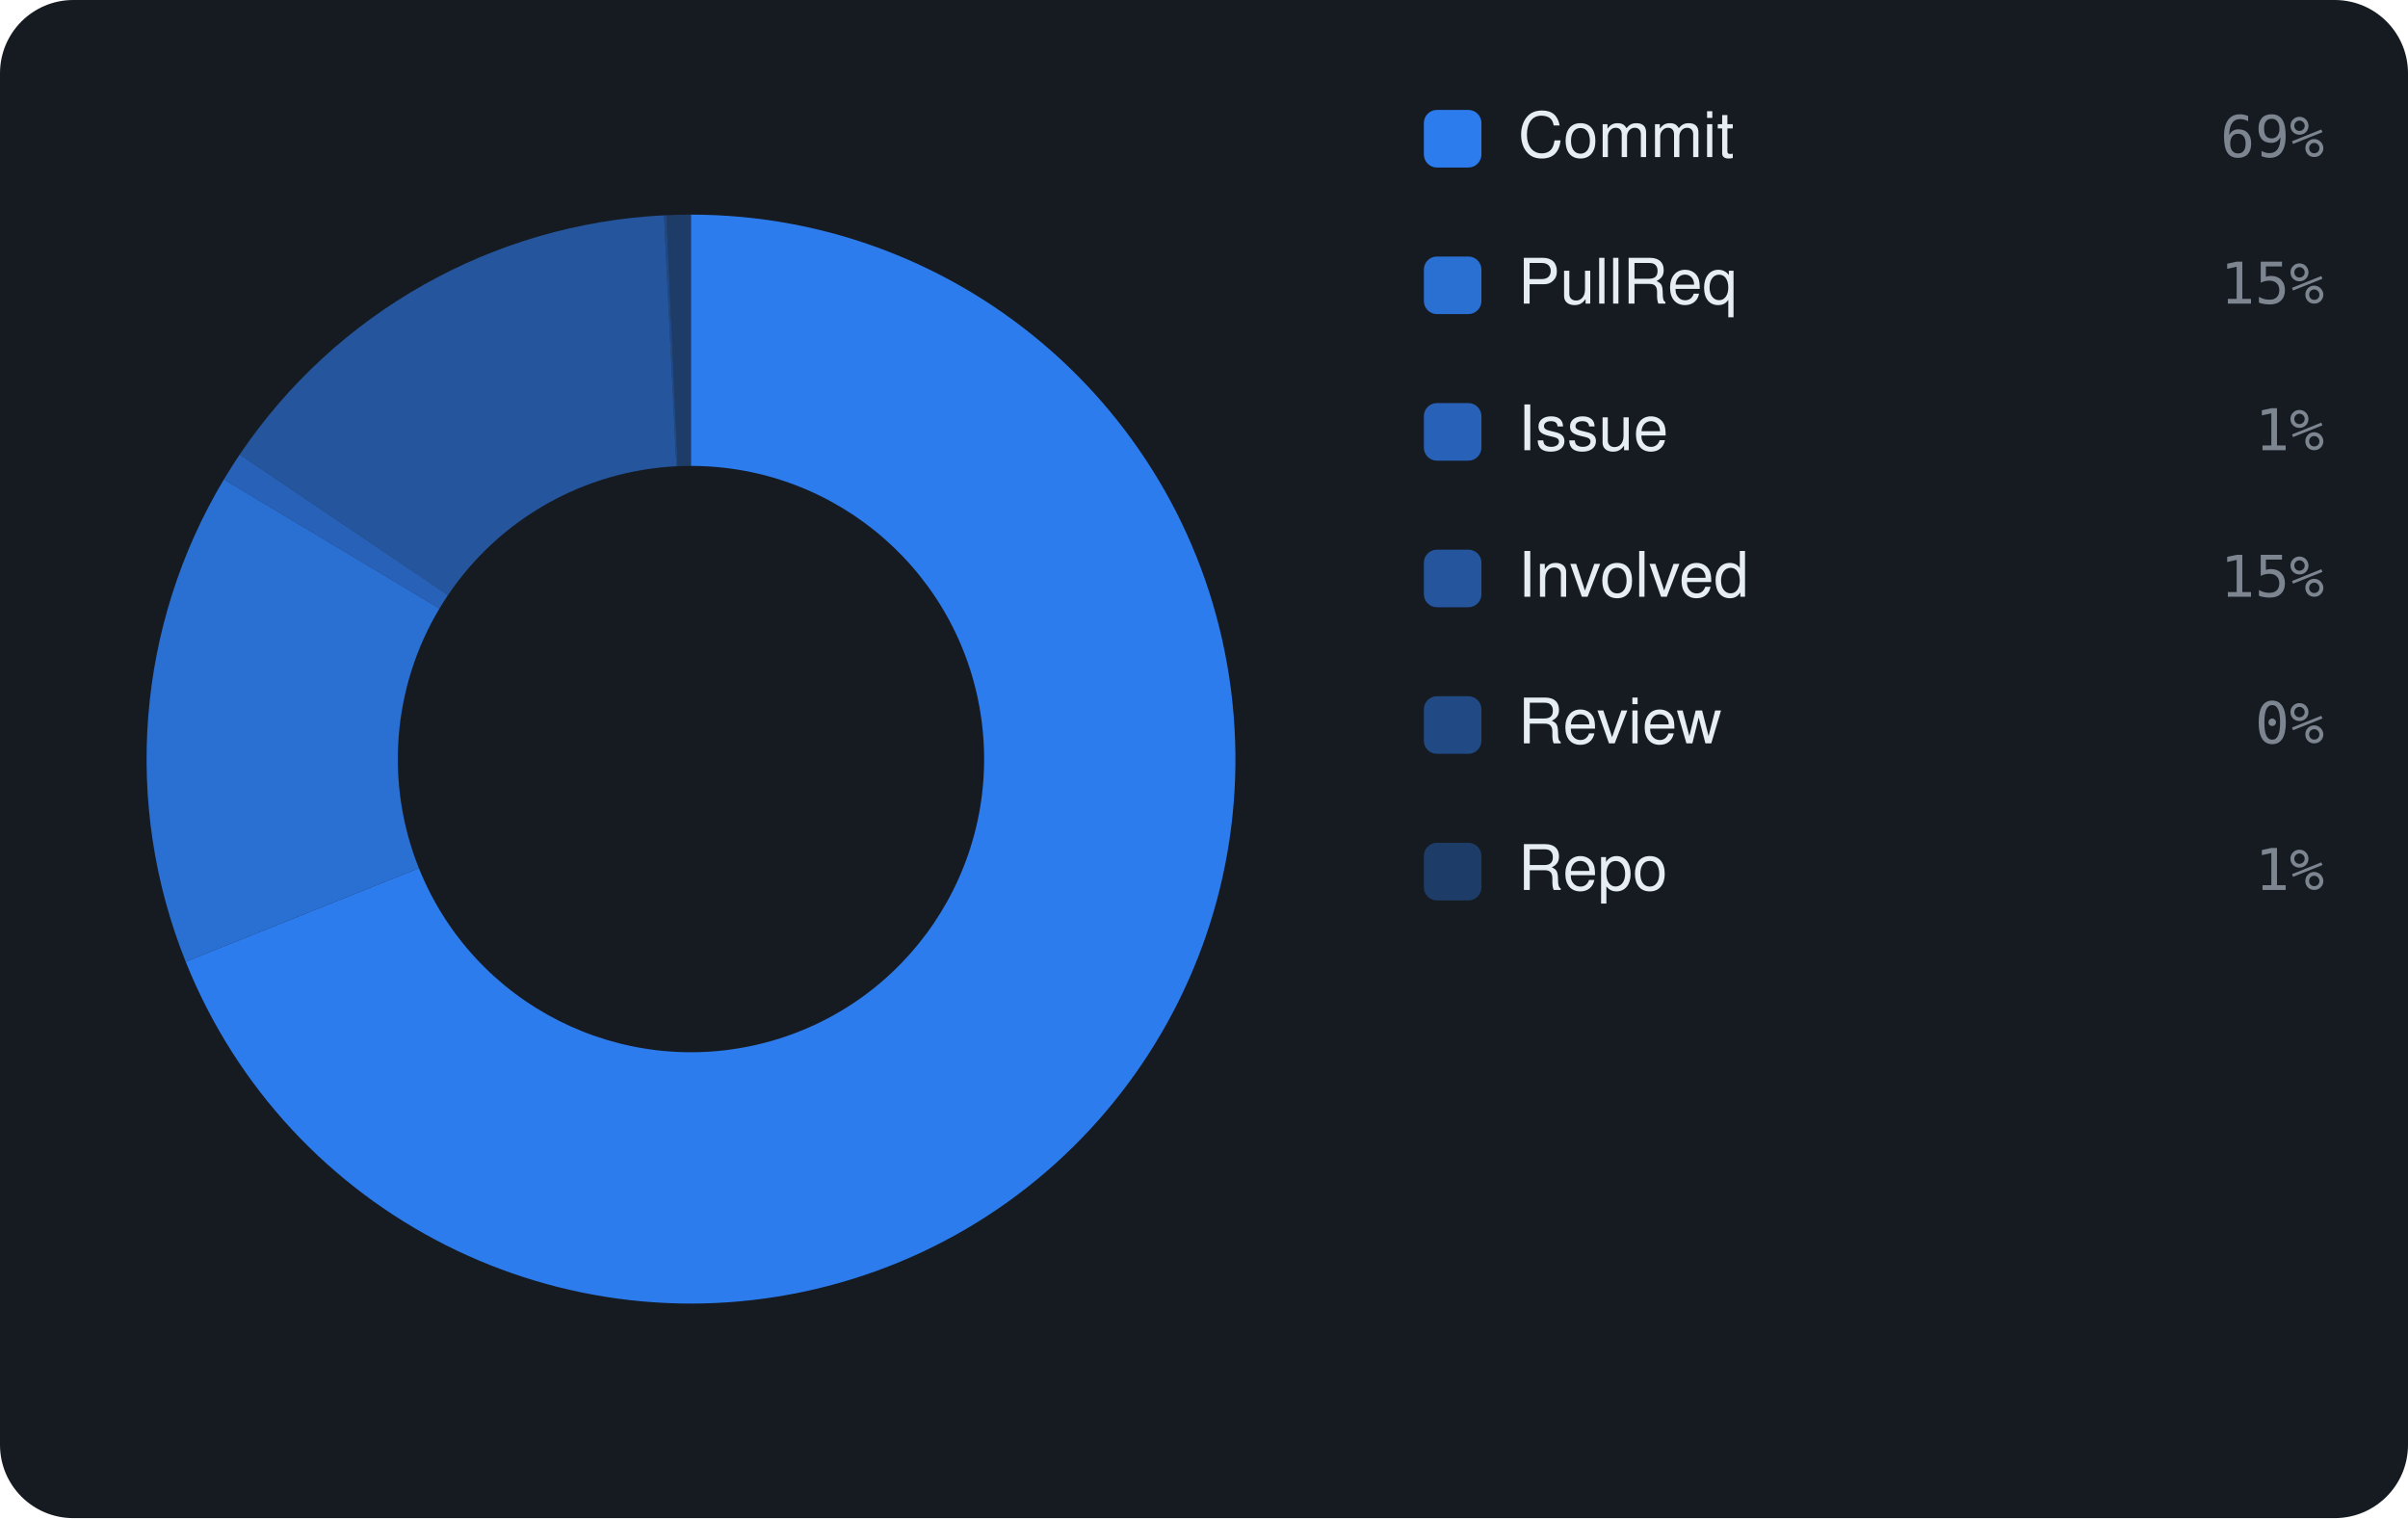
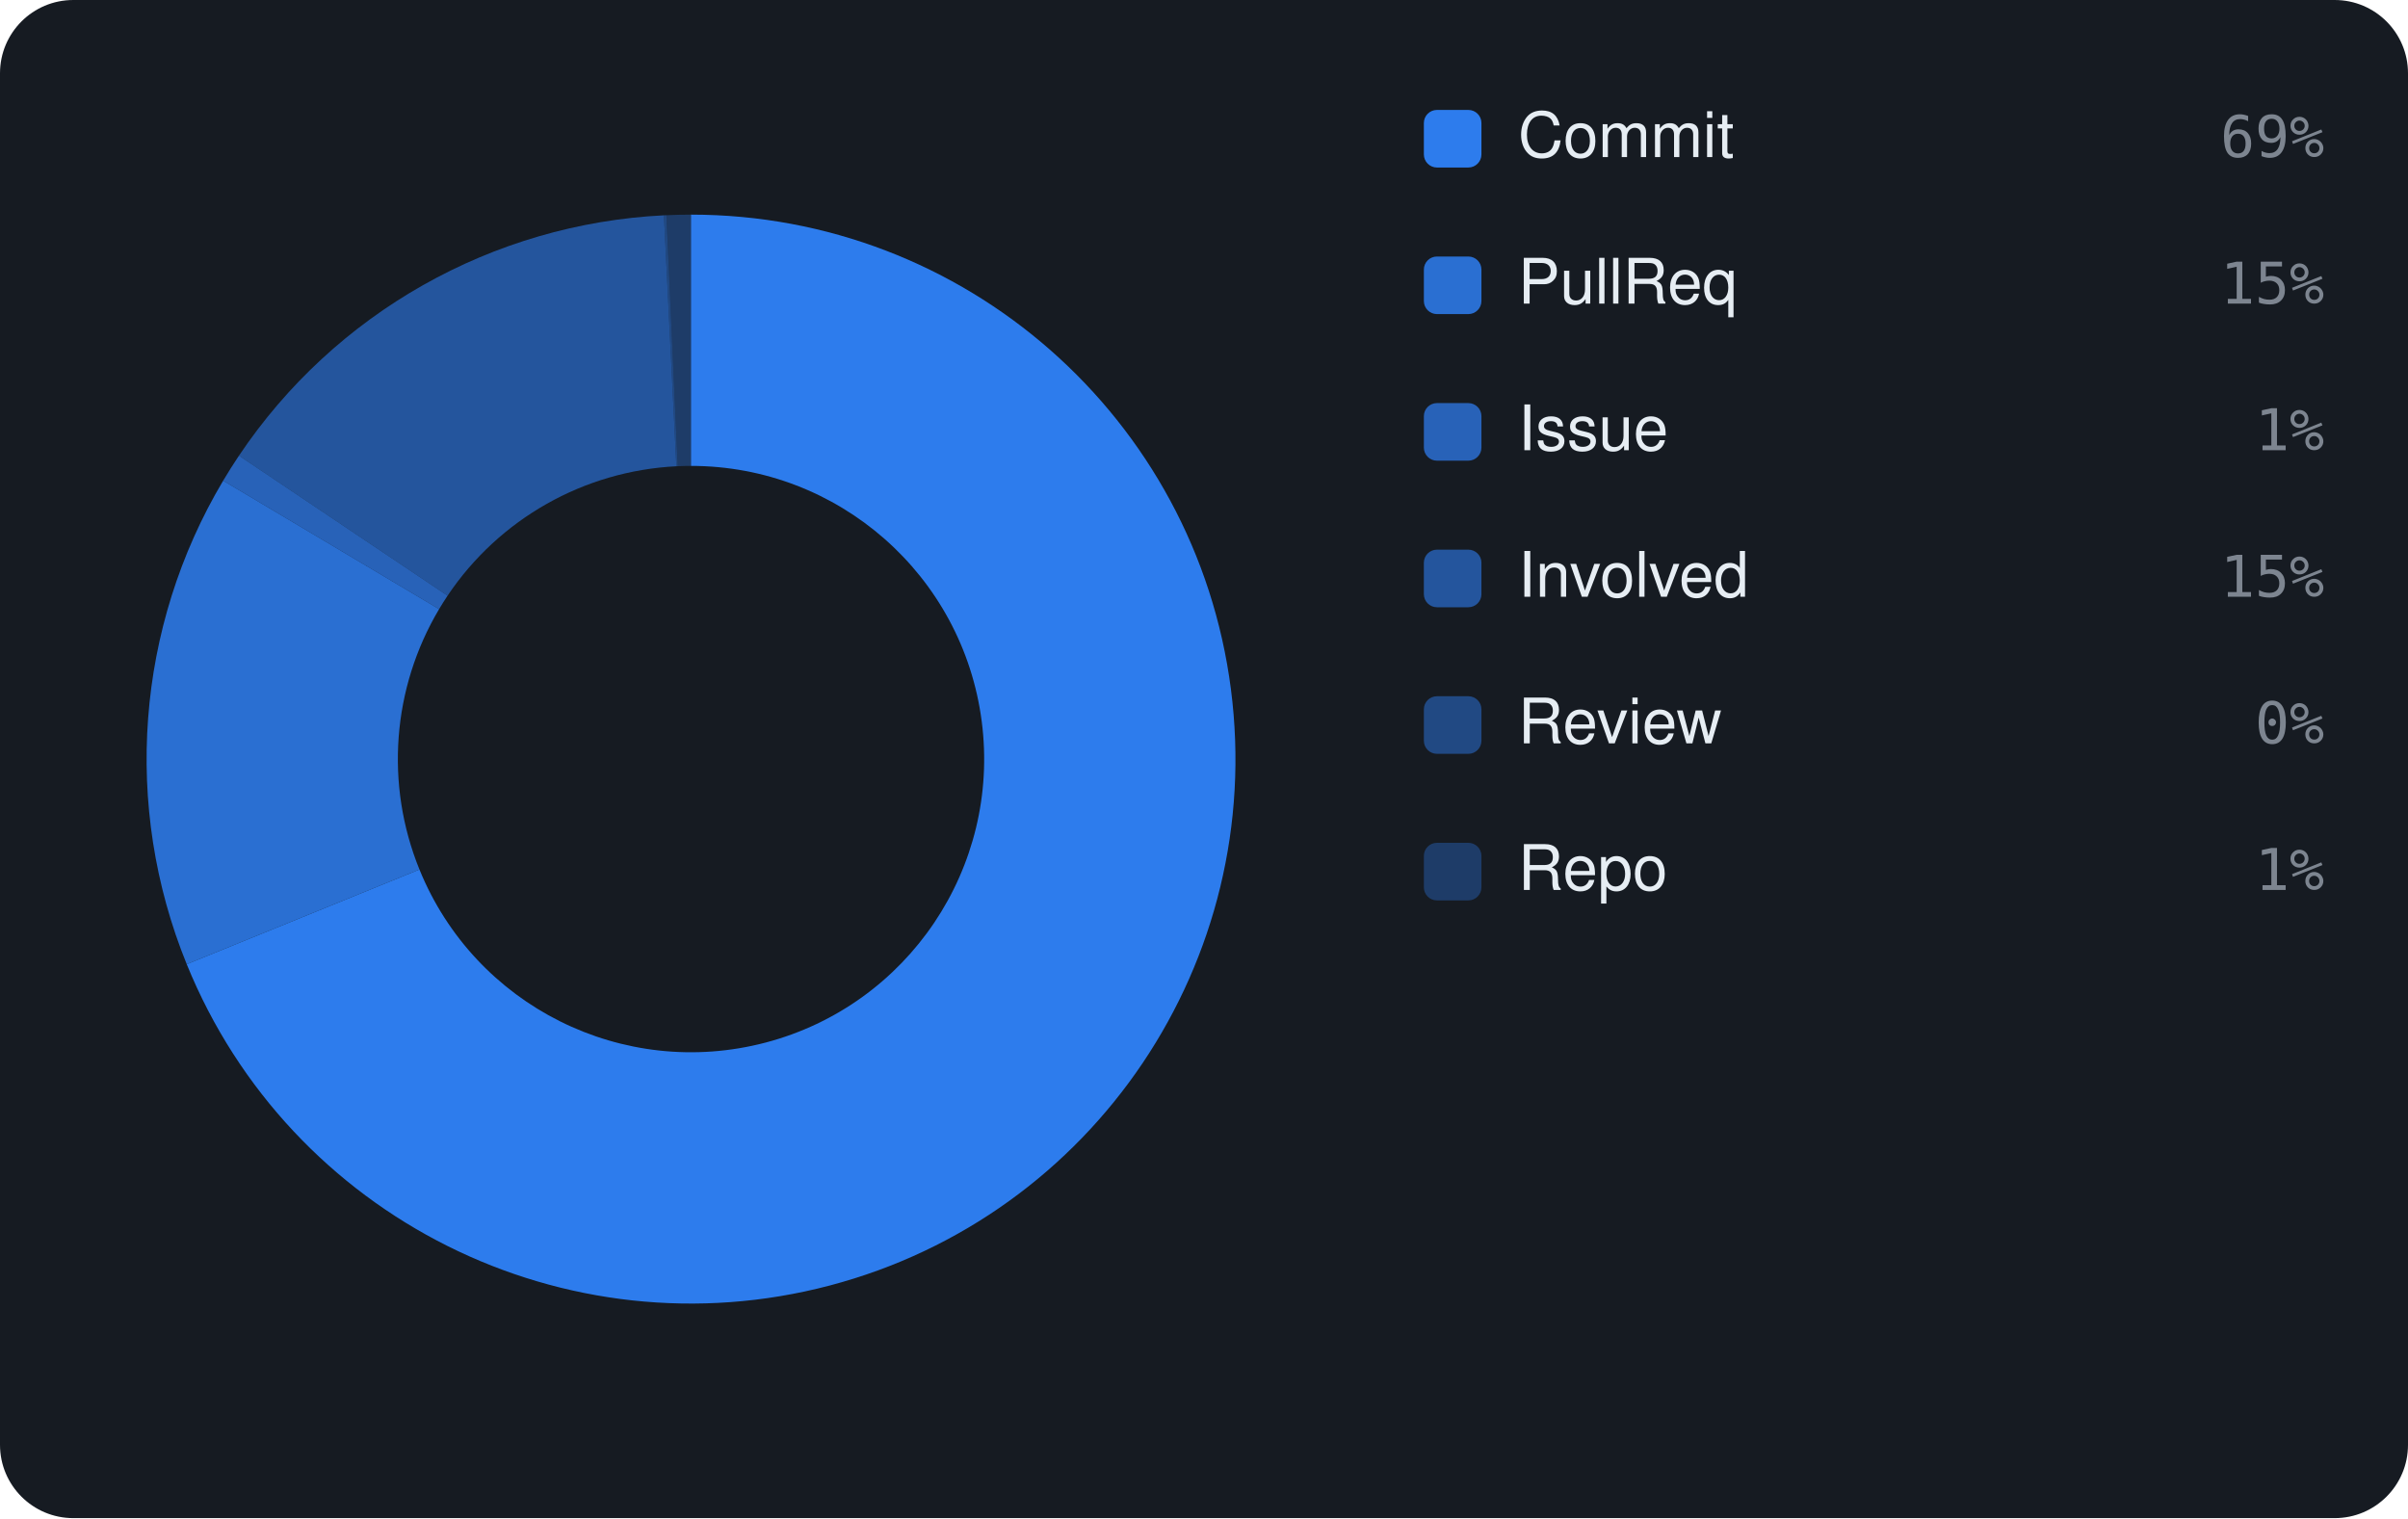
<svg xmlns="http://www.w3.org/2000/svg" viewBox="0 0 460 290" width="460" height="290" font-family="-apple-system,BlinkMacSystemFont,'Segoe UI',Helvetica,Arial,sans-serif">
  <rect width="460" height="290" rx="14" fill="#161b22" />
-   <path d="M132.00 41.00 A104 104 0 1 1 35.47 183.71 L80.02 165.85 A56 56 0 1 0 132.00 89.00 Z" fill="rgba(47,129,247,0.95)" />
-   <path d="M35.47 183.71 A104 104 0 0 1 42.77 91.58 L83.95 116.24 A56 56 0 0 0 80.02 165.85 Z" fill="rgba(47,129,247,0.826)" />
-   <path d="M42.77 91.58 A104 104 0 0 1 45.79 86.83 L85.58 113.68 A56 56 0 0 0 83.95 116.24 Z" fill="rgba(47,129,247,0.702)" />
-   <path d="M45.79 86.83 A104 104 0 0 1 126.84 41.13 L129.22 89.07 A56 56 0 0 0 85.58 113.68 Z" fill="rgba(47,129,247,0.578)" />
-   <path d="M126.84 41.13 A104 104 0 0 1 127.31 41.11 L129.47 89.06 A56 56 0 0 0 129.22 89.07 Z" fill="rgba(47,129,247,0.454)" />
-   <path d="M127.31 41.11 A104 104 0 0 1 132.00 41.00 L132.00 89.00 A56 56 0 0 0 129.47 89.06 Z" fill="rgba(47,129,247,0.33)" />
+   <path d="M132.00 41.00 A104 104 0 1 1 35.67 184.19 L80.13 166.10 A56 56 0 1 0 132.00 89.00 Z" fill="rgba(47,129,247,0.95)" />
+   <path d="M35.67 184.19 A104 104 0 0 1 42.63 91.82 L83.88 116.36 A56 56 0 0 0 80.13 166.10 Z" fill="rgba(47,129,247,0.826)" />
+   <path d="M42.63 91.82 A104 104 0 0 1 45.65 87.04 L85.50 113.79 A56 56 0 0 0 83.88 116.36 Z" fill="rgba(47,129,247,0.702)" />
+   <path d="M45.65 87.04 A104 104 0 0 1 126.83 41.13 L129.21 89.07 A56 56 0 0 0 85.50 113.79 Z" fill="rgba(47,129,247,0.578)" />
+   <path d="M126.83 41.13 A104 104 0 0 1 127.30 41.11 L129.47 89.06 A56 56 0 0 0 129.21 89.07 Z" fill="rgba(47,129,247,0.454)" />
+   <path d="M127.30 41.11 A104 104 0 0 1 132.00 41.00 L132.00 89.00 A56 56 0 0 0 129.47 89.06 Z" fill="rgba(47,129,247,0.33)" />
  <rect x="272" y="21" width="11" height="11" rx="2.5" fill="rgba(47,129,247,0.95)" />
  <text x="290" y="30" font-size="12" fill="#e6edf3">Commit</text>
  <text x="444" y="30" text-anchor="end" font-size="11" font-family="monospace" fill="#7d8590">69%</text>
  <rect x="272" y="49" width="11" height="11" rx="2.5" fill="rgba(47,129,247,0.826)" />
  <text x="290" y="58" font-size="12" fill="#e6edf3">PullReq</text>
  <text x="444" y="58" text-anchor="end" font-size="11" font-family="monospace" fill="#7d8590">15%</text>
  <rect x="272" y="77" width="11" height="11" rx="2.5" fill="rgba(47,129,247,0.702)" />
  <text x="290" y="86" font-size="12" fill="#e6edf3">Issue</text>
  <text x="444" y="86" text-anchor="end" font-size="11" font-family="monospace" fill="#7d8590">1%</text>
  <rect x="272" y="105" width="11" height="11" rx="2.5" fill="rgba(47,129,247,0.578)" />
  <text x="290" y="114" font-size="12" fill="#e6edf3">Involved</text>
  <text x="444" y="114" text-anchor="end" font-size="11" font-family="monospace" fill="#7d8590">15%</text>
  <rect x="272" y="133" width="11" height="11" rx="2.5" fill="rgba(47,129,247,0.454)" />
  <text x="290" y="142" font-size="12" fill="#e6edf3">Review</text>
  <text x="444" y="142" text-anchor="end" font-size="11" font-family="monospace" fill="#7d8590">0%</text>
  <rect x="272" y="161" width="11" height="11" rx="2.5" fill="rgba(47,129,247,0.33)" />
  <text x="290" y="170" font-size="12" fill="#e6edf3">Repo</text>
  <text x="444" y="170" text-anchor="end" font-size="11" font-family="monospace" fill="#7d8590">1%</text>
</svg>
